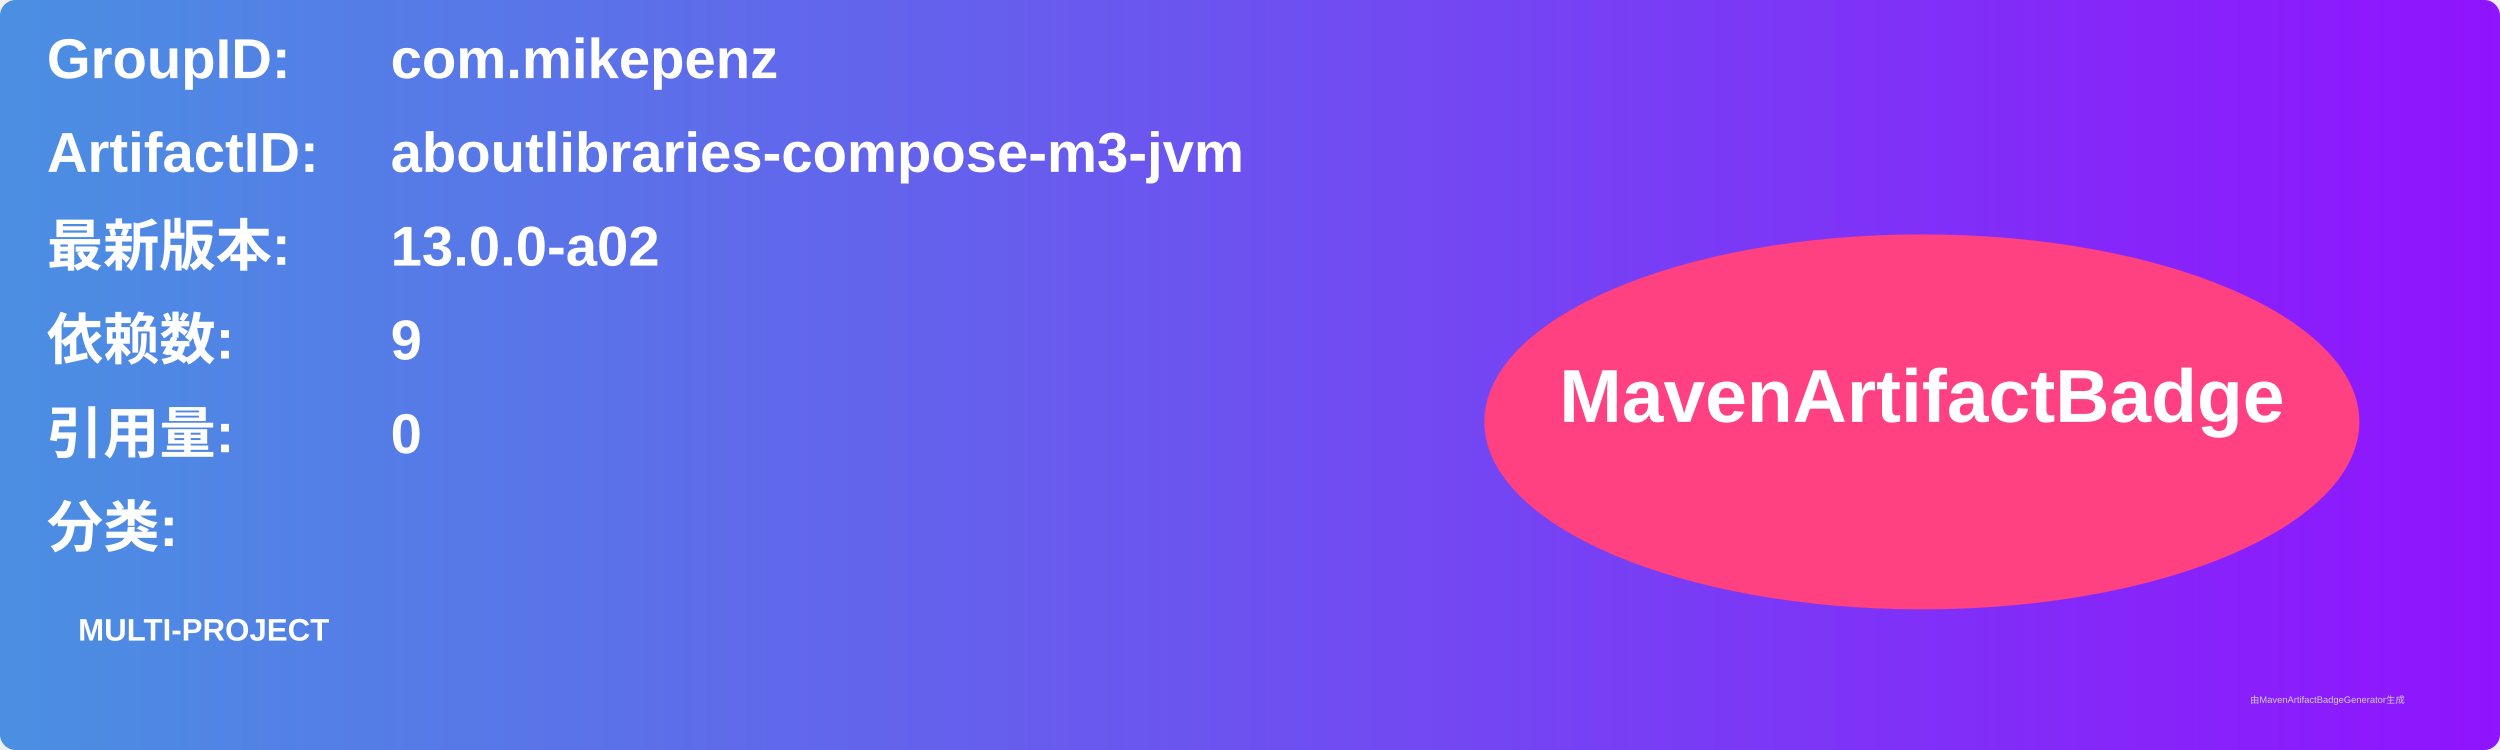
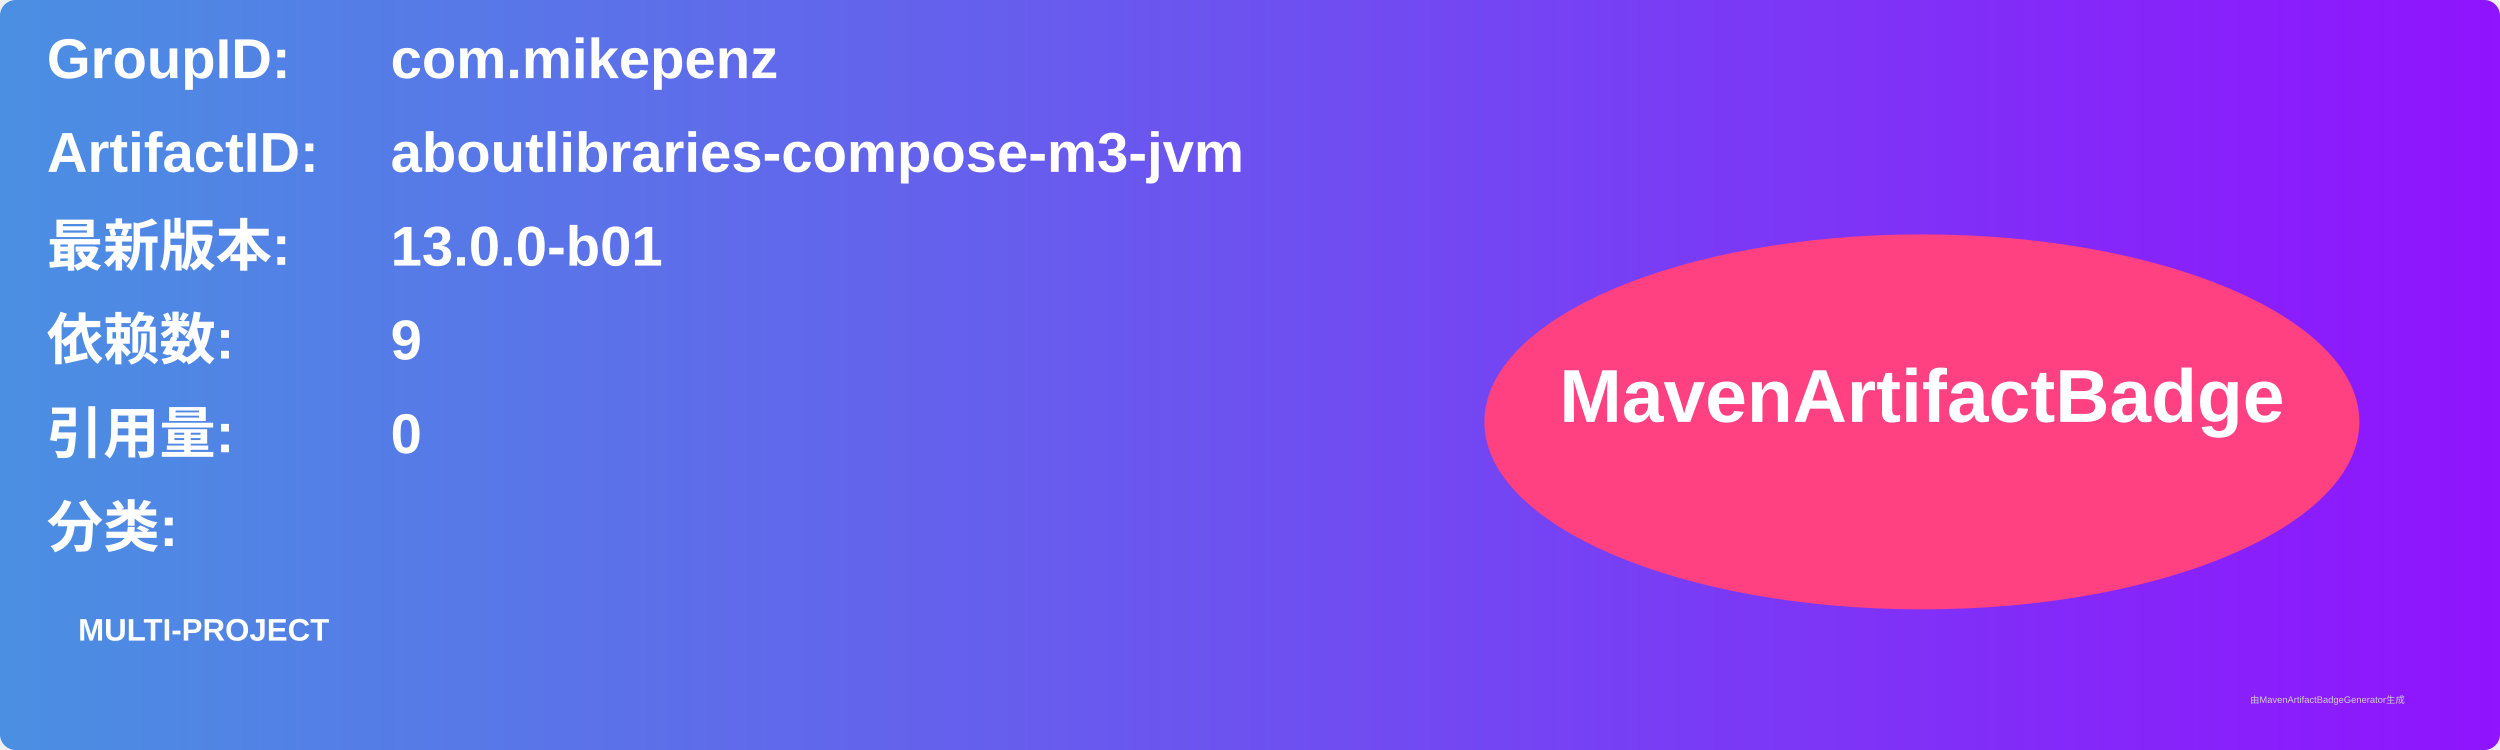
<svg xmlns="http://www.w3.org/2000/svg" width="800" height="240" viewBox="0 0 800 240">
  <linearGradient id="grad" x1="0%" y1="0%" x2="100%" y2="0%">
    <stop offset="0%" stop-color="#4a90e2" />
    <stop offset="100%" stop-color="#9013fe" />
  </linearGradient>
  <rect width="100%" height="100%" rx="5" ry="5" fill="url(#grad)" />
  <g transform="translate(15, 15)">
    <text x="0" y="10" font-family="Arial" font-size="18" fill="white" font-weight="bold" width="260">GroupID:</text>
    <text x="110" y="10" font-family="Arial" font-size="18" fill="white" font-weight="bold" width="460">com.mikepenz</text>
    <text x="0" y="40" font-family="Arial" font-size="18" fill="white" font-weight="bold" width="260">ArtifactID:</text>
    <text x="110" y="40" font-family="Arial" font-size="18" fill="white" font-weight="bold" width="460">aboutlibraries-compose-m3-jvm</text>
    <text x="0" y="70" font-family="Arial" font-size="18" fill="white" font-weight="bold">最新版本:</text>
    <text x="110" y="70" font-family="Arial" font-size="18" fill="white" font-weight="bold">
-       <tspan font-weight="bold">13.0.0-a02</tspan>
+       <tspan font-weight="bold">13.0.0-b01</tspan>
    </text>
    <text x="0" y="100" font-family="Arial" font-size="18" fill="white" font-weight="bold">依赖数: </text>
    <text x="110" y="100" font-family="Arial" font-size="18" fill="white">
      <tspan font-weight="bold">9</tspan>
    </text>
    <text x="0" y="130" font-family="Arial" font-size="18" fill="white" font-weight="bold">引用量: </text>
    <text x="110" y="130" font-family="Arial" font-size="18" fill="white">
      <tspan font-weight="bold">0</tspan>
    </text>
    <text x="0" y="160" font-family="Arial" font-size="18" fill="white" font-weight="bold">分类:</text>
    <text x="10" y="190" font-family="Arial" font-size="10" fill="white">
      <tspan font-weight="bold">MULTI-PROJECT</tspan>
    </text>
    <ellipse cx="600" cy="120" rx="140" ry="60" fill="#ff4081" />
    <text x="600" y="120" text-anchor="middle" font-family="Arial" font-size="24" fill="white" font-weight="bold">MavenArtifactBadge</text>
  </g>
  <text x="720" y="225" font-family="Arial" font-size="3" fill="#d0d0d0">由MavenArtifactBadgeGenerator生成</text>
</svg>
